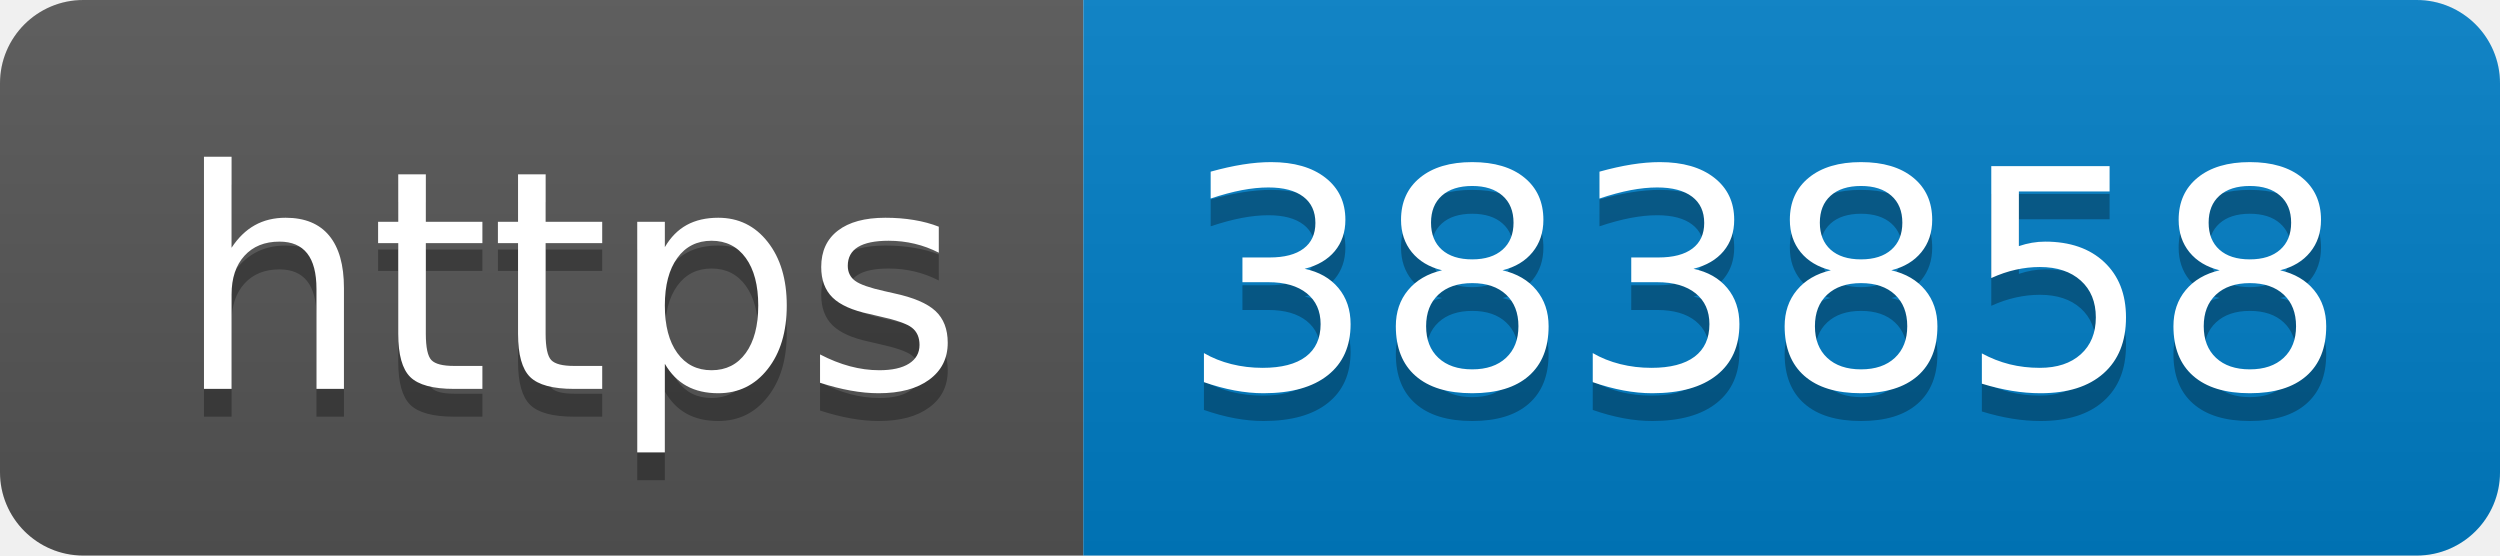
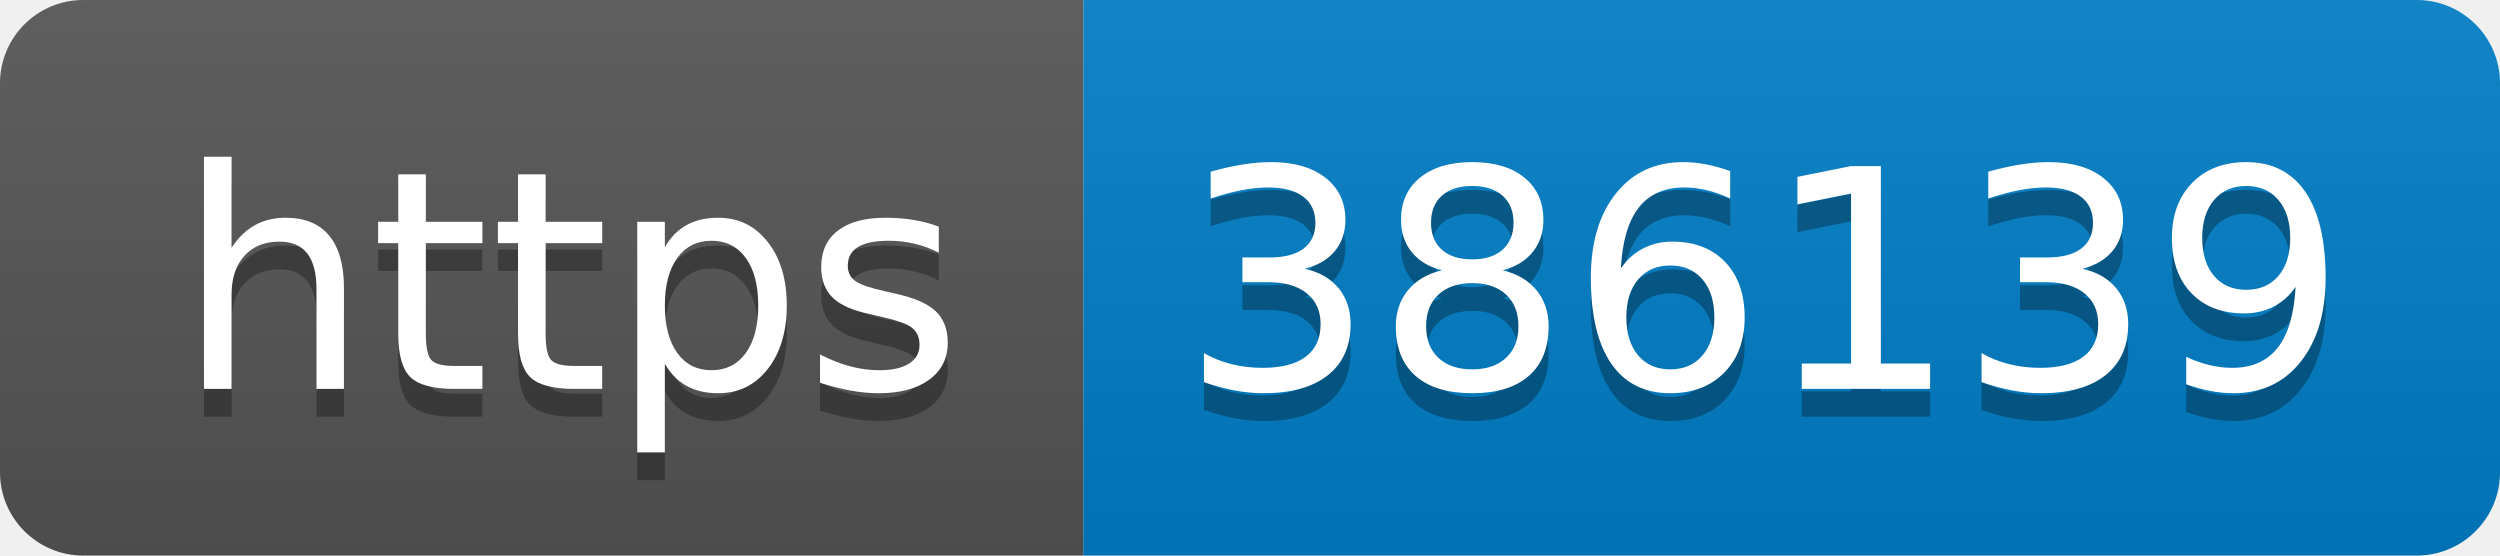
- <svg xmlns="http://www.w3.org/2000/svg" width="90" height="20" role="img" aria-label="https: 383858">
+ <svg xmlns="http://www.w3.org/2000/svg" width="90" height="20" role="img" aria-label="https: 386139">
  <linearGradient id="s" x2="0" y2="100%">
    <stop offset="0" stop-color="#bbb" stop-opacity=".1" />
    <stop offset="1" stop-opacity=".1" />
  </linearGradient>
  <clipPath id="r">
    <rect width="90" height="20" rx="3" fill="#fff" />
  </clipPath>
  <g clip-path="url(#r)">
    <rect width="39" height="20" fill="#555" />
    <rect x="39" width="51" height="20" fill="#007ec6" />
    <rect width="90" height="20" fill="url(#s)" />
  </g>
  <g fill="#fff" text-anchor="middle" font-family="Verdana,Geneva,DejaVu Sans,sans-serif" text-rendering="geometricPrecision" font-size="110">
    <text aria-hidden="true" x="205" y="150" fill="#010101" fill-opacity=".3" transform="scale(.1)" textLength="290">https</text>
    <text x="205" y="140" transform="scale(.1)" fill="#fff" textLength="290">https</text>
-     <text aria-hidden="true" x="635" y="150" fill="#010101" fill-opacity=".3" transform="scale(.1)" textLength="410">383858</text>
-     <text x="635" y="140" transform="scale(.1)" fill="#fff" textLength="410">383858</text>
+     <text aria-hidden="true" x="635" y="150" fill="#010101" fill-opacity=".3" transform="scale(.1)" textLength="410">386139</text>
+     <text x="635" y="140" transform="scale(.1)" fill="#fff" textLength="410">386139</text>
  </g>
</svg>
